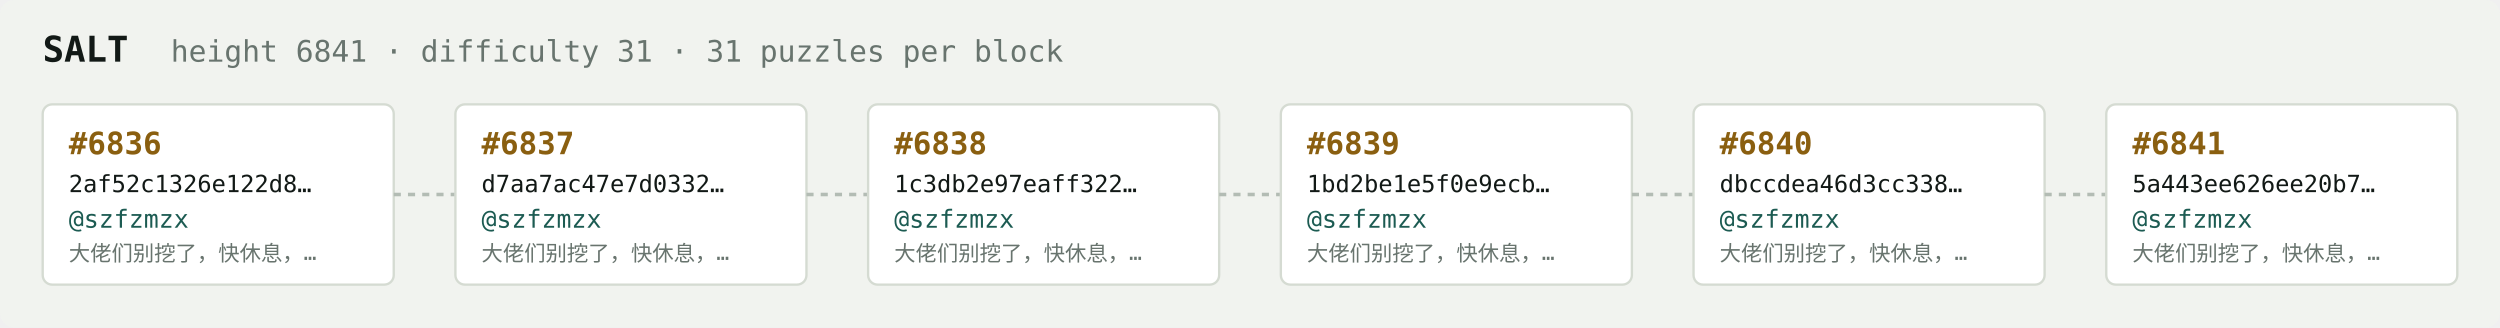
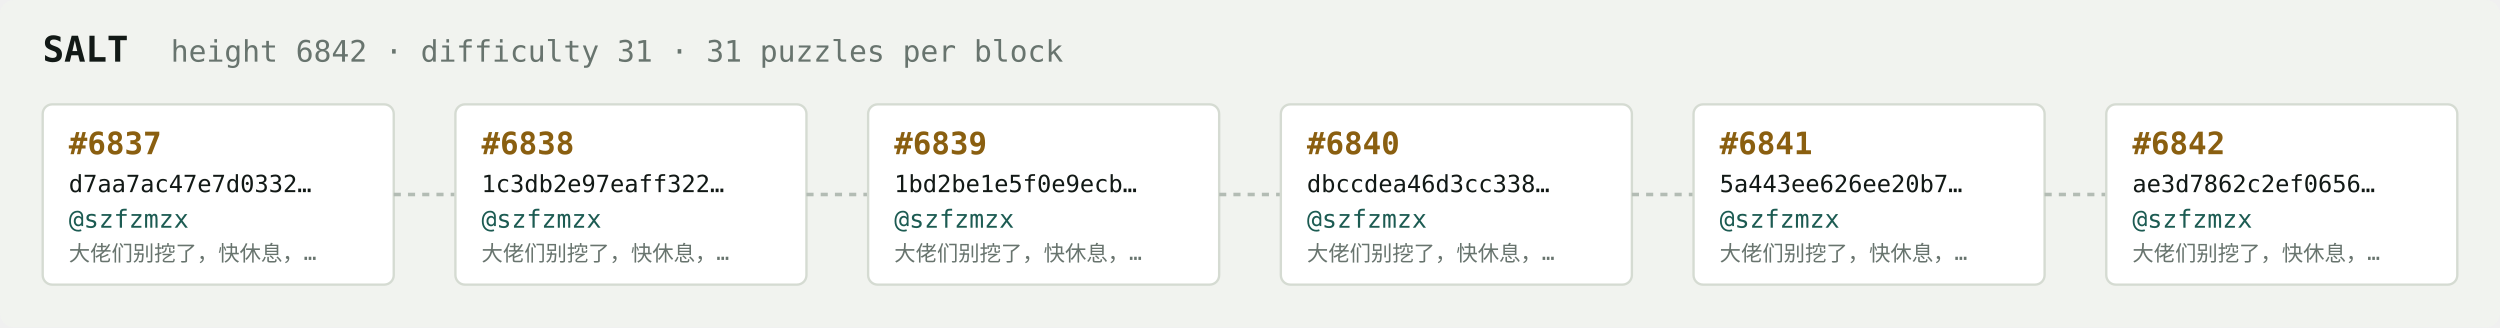
<svg xmlns="http://www.w3.org/2000/svg" width="1054" height="138" viewBox="0 0 1054 138" font-family="ui-monospace,SFMono-Regular,Menlo,monospace">
  <rect fill="#f1f3ef" width="1054" height="138" rx="6" />
  <text x="18" y="26" fill="#121916" font-size="15" font-weight="700">SALT</text>
-   <text x="72" y="26" fill="#68746e" font-size="12.5">height 6841 · difficulty 31 · 31 puzzles per block</text>
+   <text x="72" y="26" fill="#68746e" font-size="12.5">height 6842 · difficulty 31 · 31 puzzles per block</text>
  <rect x="18" y="44" width="148" height="76" rx="4" fill="#ffffff" stroke="#d5dbd2" stroke-width="1" />
-   <text x="29" y="65" fill="#8a5f10" font-size="13" font-weight="700">#6836</text>
-   <text x="29" y="81" fill="#121916" font-size="10">2af52c1326e122d8…</text>
+   <text x="29" y="65" fill="#8a5f10" font-size="13" font-weight="700">#6837</text>
+   <text x="29" y="81" fill="#121916" font-size="10">d7aa7ac47e7d0332…</text>
  <text x="29" y="96" fill="#1c5b52" font-size="10.5">@szfzmzx</text>
  <text x="29" y="110" fill="#68746e" font-size="9">大佬们别挖了，快休息，…</text>
  <line x1="166" y1="82.0" x2="192" y2="82.0" stroke="#b3bcb4" stroke-width="1.5" stroke-dasharray="3 3" />
  <rect x="192" y="44" width="148" height="76" rx="4" fill="#ffffff" stroke="#d5dbd2" stroke-width="1" />
-   <text x="203" y="65" fill="#8a5f10" font-size="13" font-weight="700">#6837</text>
-   <text x="203" y="81" fill="#121916" font-size="10">d7aa7ac47e7d0332…</text>
+   <text x="203" y="65" fill="#8a5f10" font-size="13" font-weight="700">#6838</text>
+   <text x="203" y="81" fill="#121916" font-size="10">1c3db2e97eaff322…</text>
  <text x="203" y="96" fill="#1c5b52" font-size="10.5">@szfzmzx</text>
  <text x="203" y="110" fill="#68746e" font-size="9">大佬们别挖了，快休息，…</text>
  <line x1="340" y1="82.0" x2="366" y2="82.0" stroke="#b3bcb4" stroke-width="1.5" stroke-dasharray="3 3" />
  <rect x="366" y="44" width="148" height="76" rx="4" fill="#ffffff" stroke="#d5dbd2" stroke-width="1" />
-   <text x="377" y="65" fill="#8a5f10" font-size="13" font-weight="700">#6838</text>
-   <text x="377" y="81" fill="#121916" font-size="10">1c3db2e97eaff322…</text>
+   <text x="377" y="65" fill="#8a5f10" font-size="13" font-weight="700">#6839</text>
+   <text x="377" y="81" fill="#121916" font-size="10">1bd2be1e5f0e9ecb…</text>
  <text x="377" y="96" fill="#1c5b52" font-size="10.5">@szfzmzx</text>
  <text x="377" y="110" fill="#68746e" font-size="9">大佬们别挖了，快休息，…</text>
  <line x1="514" y1="82.0" x2="540" y2="82.0" stroke="#b3bcb4" stroke-width="1.5" stroke-dasharray="3 3" />
  <rect x="540" y="44" width="148" height="76" rx="4" fill="#ffffff" stroke="#d5dbd2" stroke-width="1" />
-   <text x="551" y="65" fill="#8a5f10" font-size="13" font-weight="700">#6839</text>
-   <text x="551" y="81" fill="#121916" font-size="10">1bd2be1e5f0e9ecb…</text>
+   <text x="551" y="65" fill="#8a5f10" font-size="13" font-weight="700">#6840</text>
+   <text x="551" y="81" fill="#121916" font-size="10">dbccdea46d3cc338…</text>
  <text x="551" y="96" fill="#1c5b52" font-size="10.5">@szfzmzx</text>
  <text x="551" y="110" fill="#68746e" font-size="9">大佬们别挖了，快休息，…</text>
  <line x1="688" y1="82.0" x2="714" y2="82.0" stroke="#b3bcb4" stroke-width="1.5" stroke-dasharray="3 3" />
  <rect x="714" y="44" width="148" height="76" rx="4" fill="#ffffff" stroke="#d5dbd2" stroke-width="1" />
-   <text x="725" y="65" fill="#8a5f10" font-size="13" font-weight="700">#6840</text>
-   <text x="725" y="81" fill="#121916" font-size="10">dbccdea46d3cc338…</text>
+   <text x="725" y="65" fill="#8a5f10" font-size="13" font-weight="700">#6841</text>
+   <text x="725" y="81" fill="#121916" font-size="10">5a443ee626ee20b7…</text>
  <text x="725" y="96" fill="#1c5b52" font-size="10.5">@szfzmzx</text>
  <text x="725" y="110" fill="#68746e" font-size="9">大佬们别挖了，快休息，…</text>
  <line x1="862" y1="82.0" x2="888" y2="82.0" stroke="#b3bcb4" stroke-width="1.5" stroke-dasharray="3 3" />
  <rect x="888" y="44" width="148" height="76" rx="4" fill="#ffffff" stroke="#d5dbd2" stroke-width="1" />
-   <text x="899" y="65" fill="#8a5f10" font-size="13" font-weight="700">#6841</text>
-   <text x="899" y="81" fill="#121916" font-size="10">5a443ee626ee20b7…</text>
+   <text x="899" y="65" fill="#8a5f10" font-size="13" font-weight="700">#6842</text>
+   <text x="899" y="81" fill="#121916" font-size="10">ae3d7862c2ef0656…</text>
  <text x="899" y="96" fill="#1c5b52" font-size="10.5">@szfzmzx</text>
  <text x="899" y="110" fill="#68746e" font-size="9">大佬们别挖了，快休息，…</text>
</svg>
